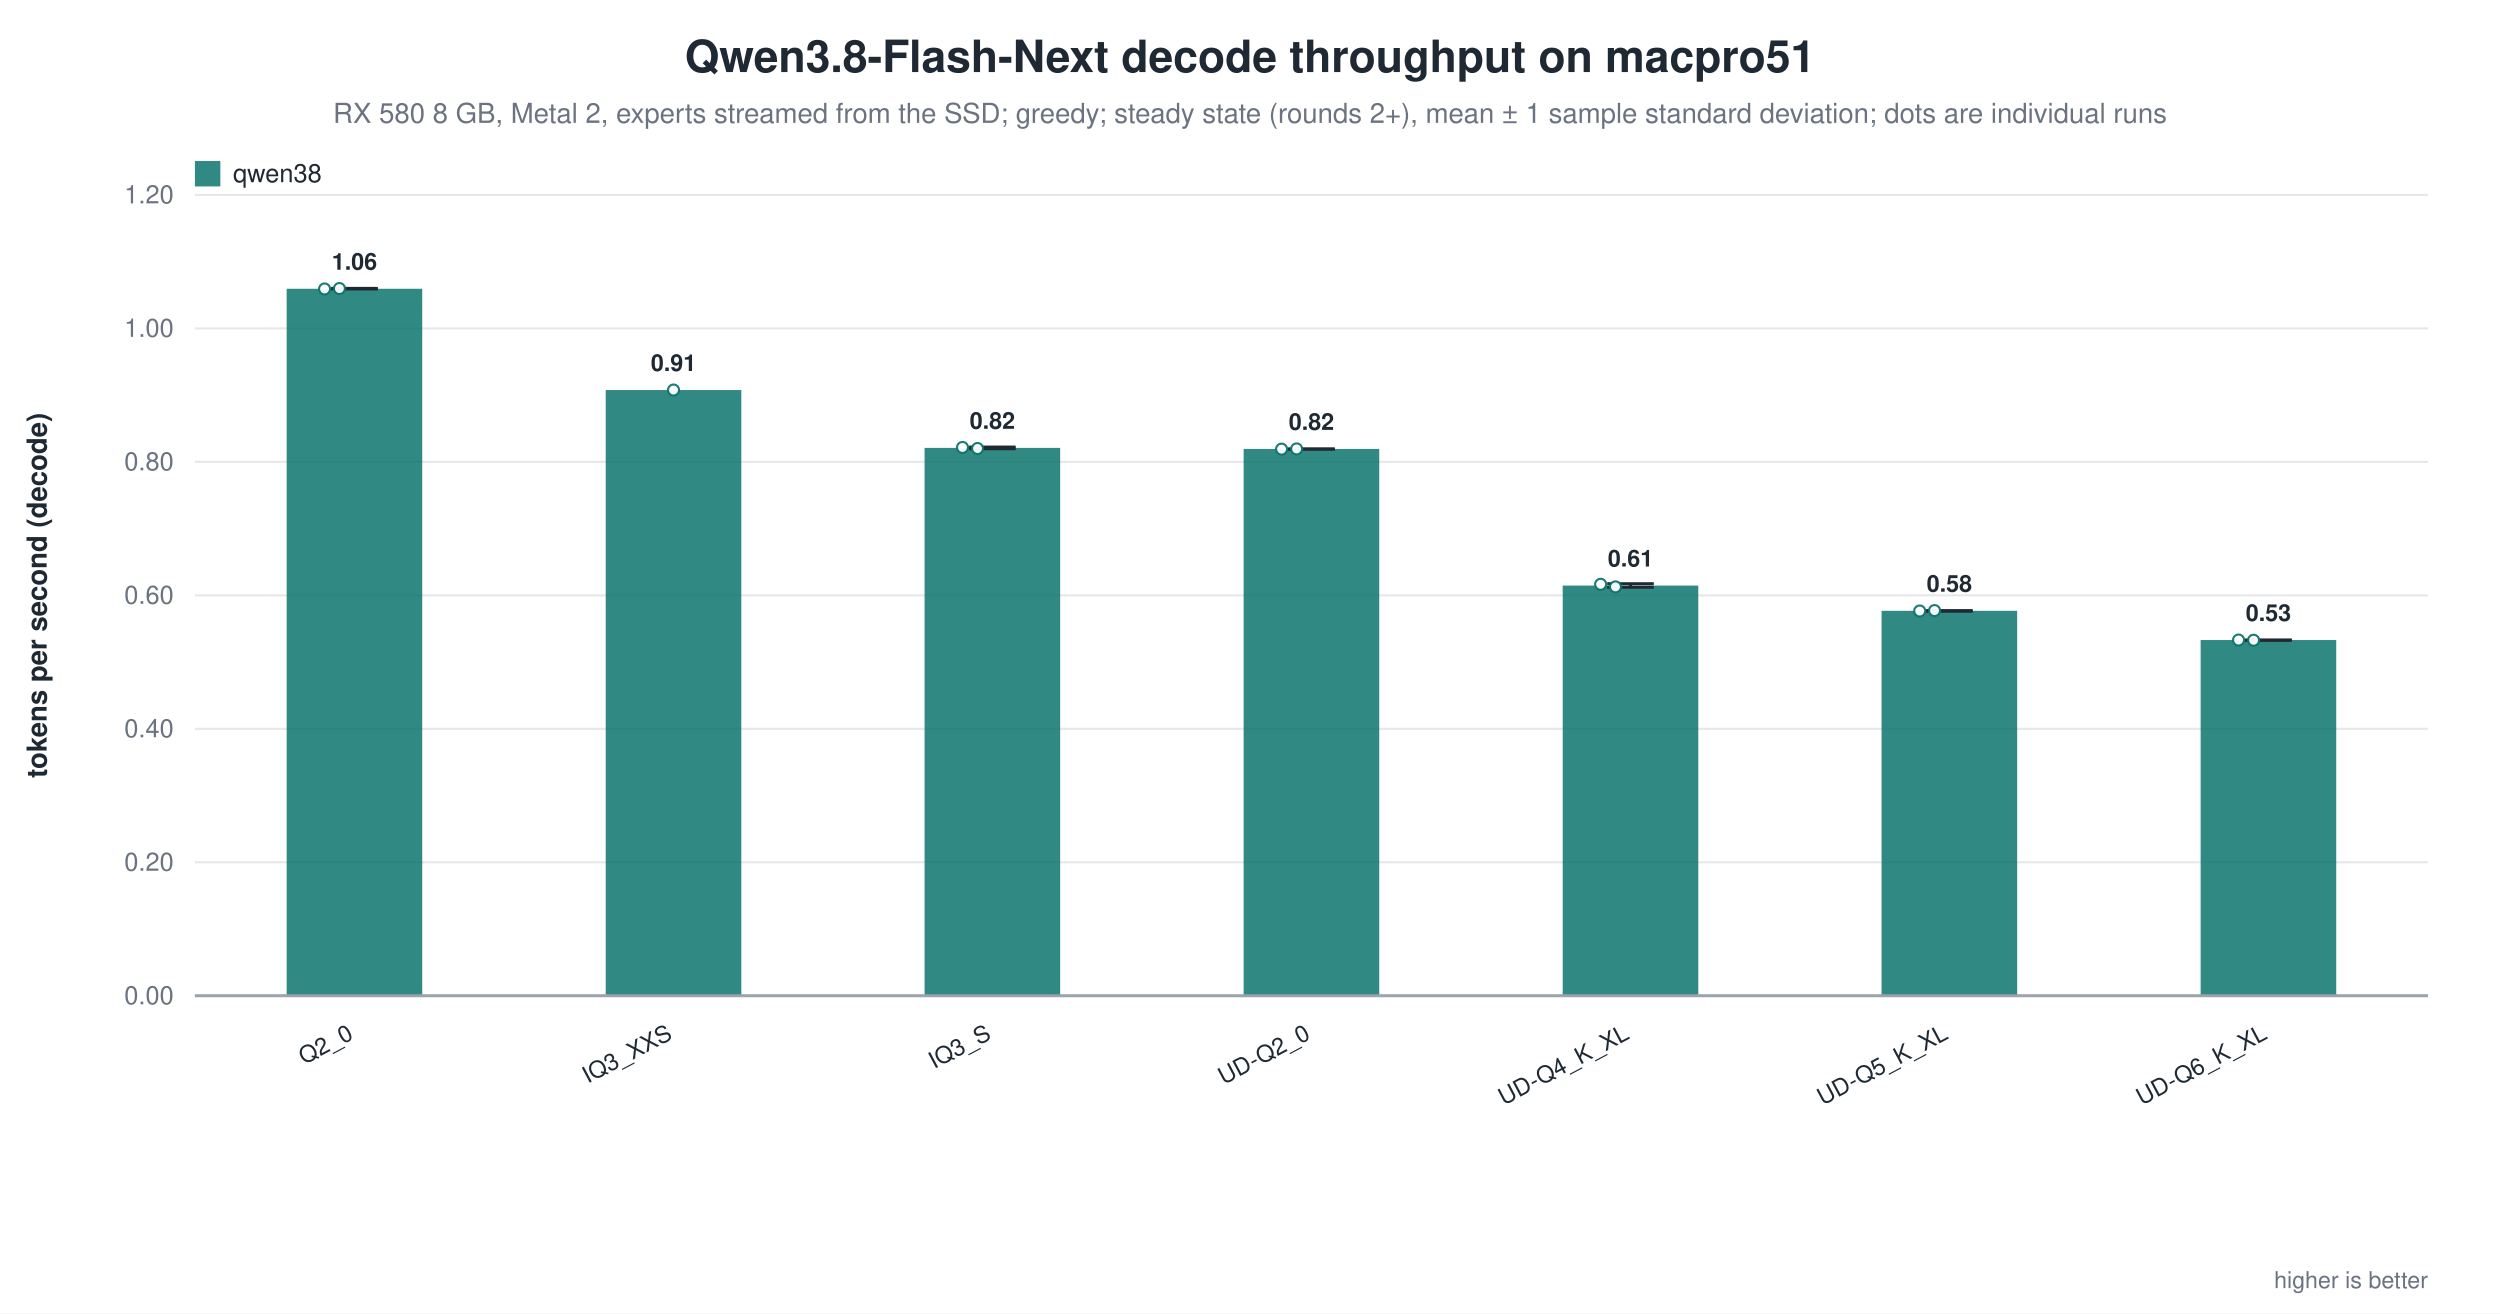
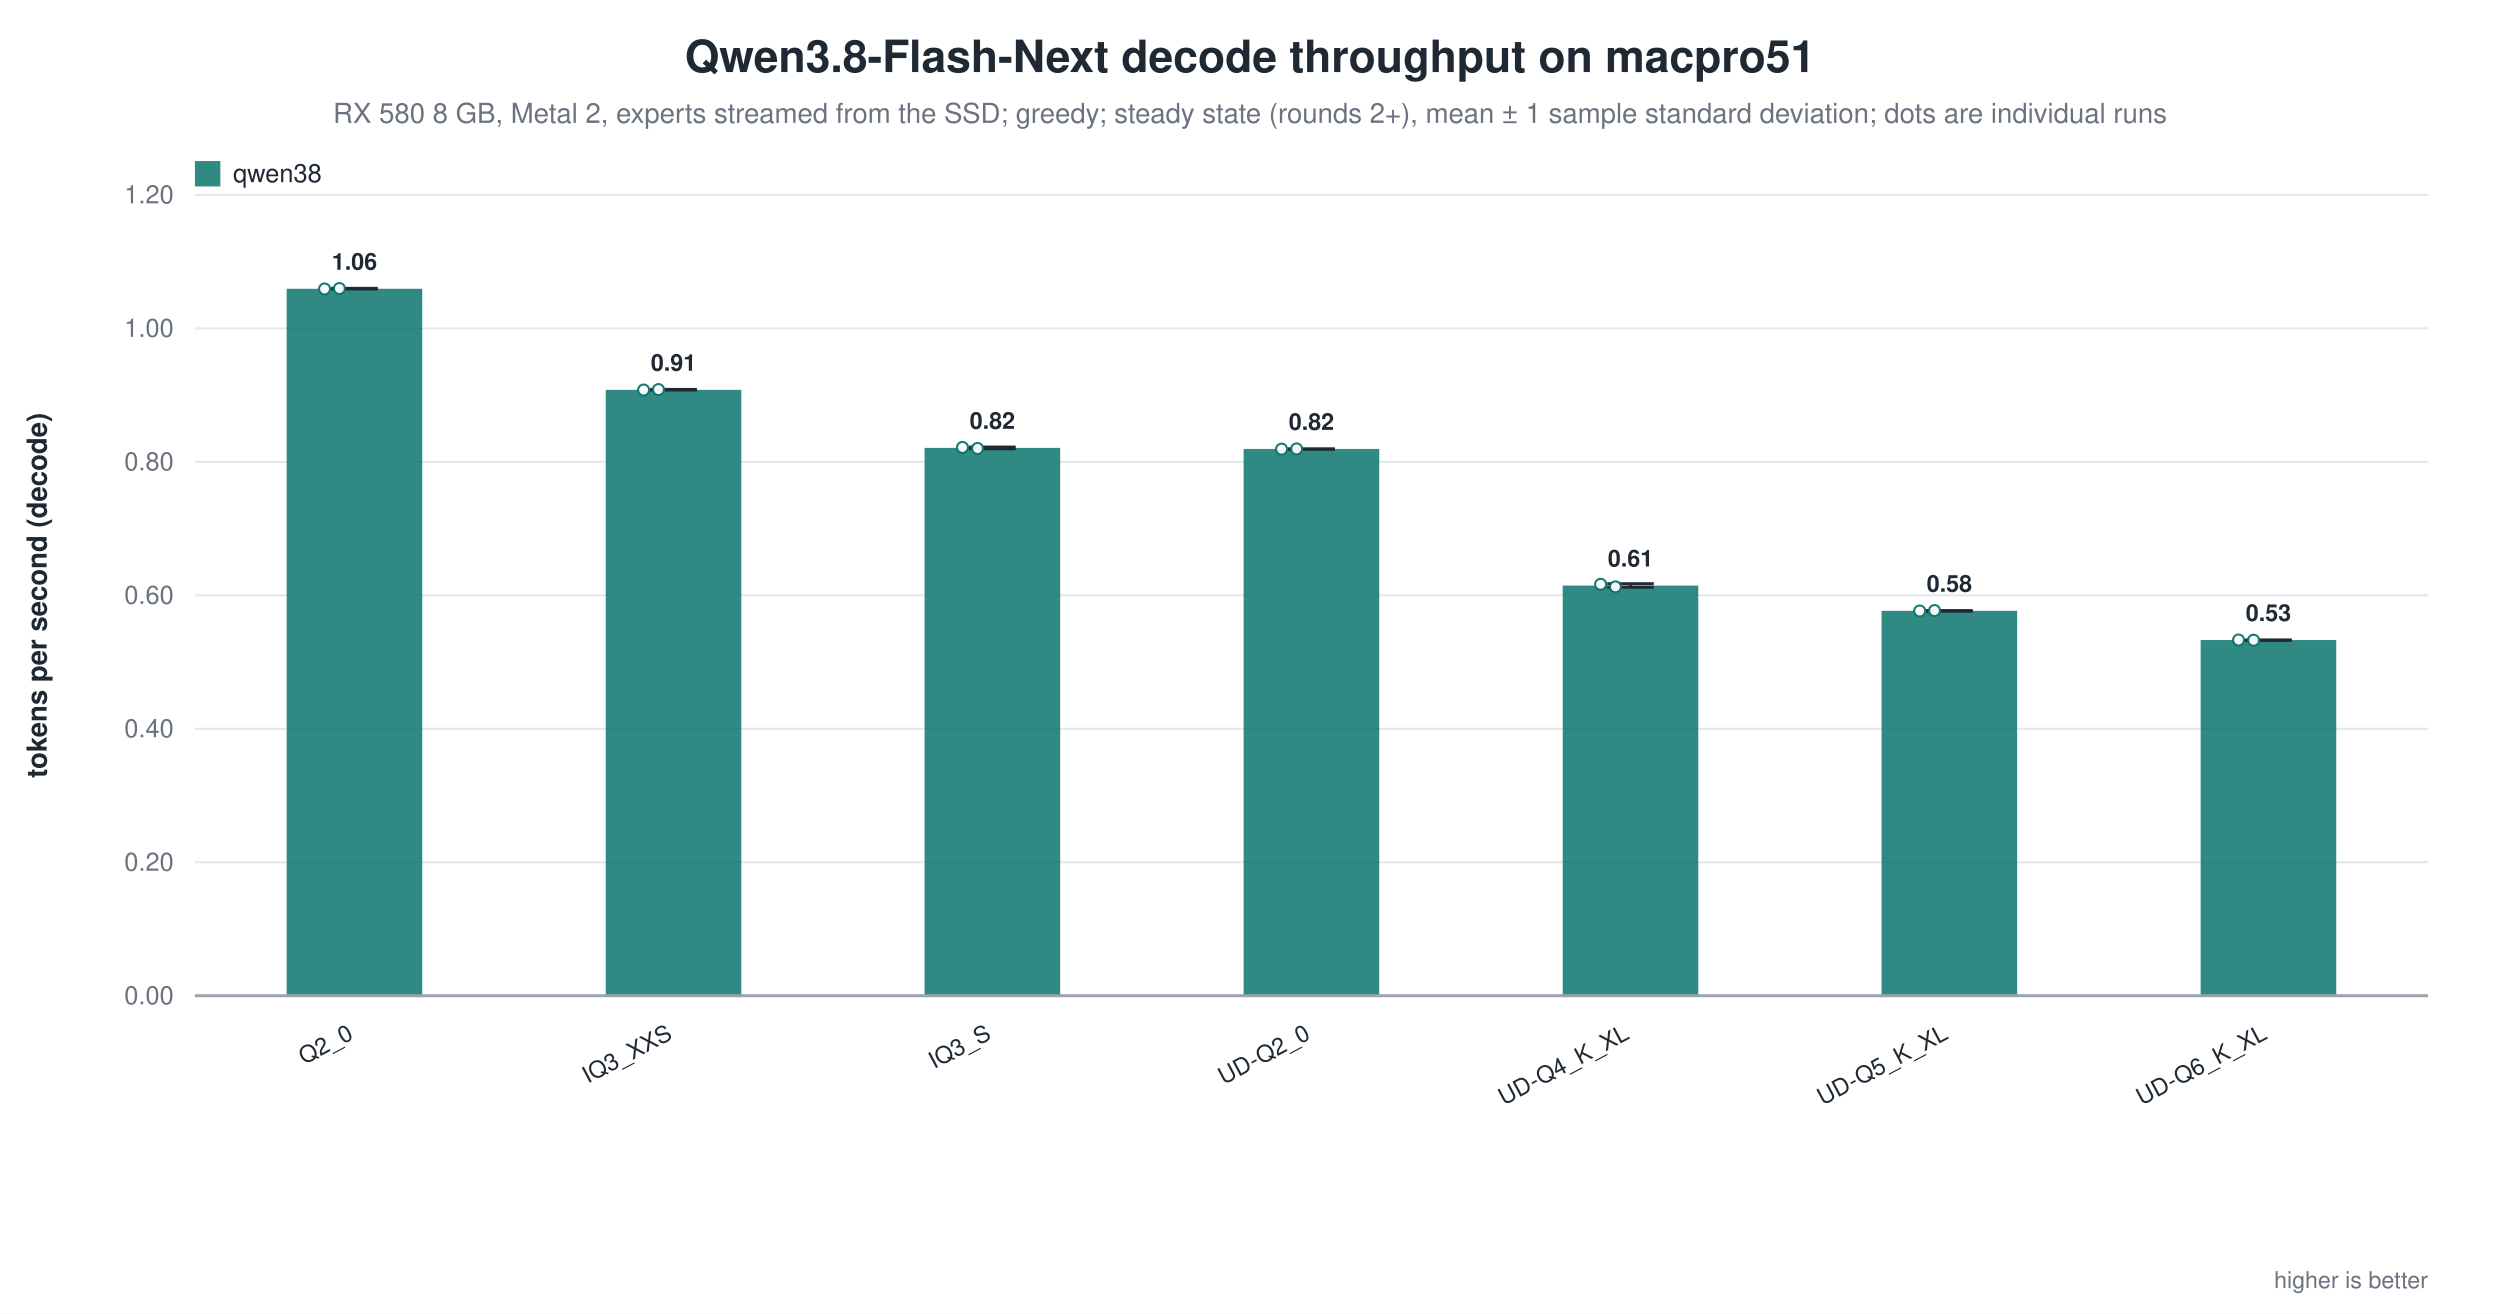
<svg xmlns="http://www.w3.org/2000/svg" width="1180" height="620" viewBox="0 0 1180 620" role="img" aria-label="Qwen3.8-Flash-Next decode throughput on macpro51">
  <rect width="1180" height="620" fill="white" />
  <text x="590.0" y="34" text-anchor="middle" font-family="Helvetica, Arial, sans-serif" font-size="21" font-weight="600" fill="#1f2933">Qwen3.8-Flash-Next decode throughput on macpro51</text>
  <text x="590.0" y="58" text-anchor="middle" font-family="Helvetica, Arial, sans-serif" font-size="13" fill="#6b7280">RX 580 8 GB, Metal 2, experts streamed from the SSD; greedy; steady state (rounds 2+), mean ± 1 sample standard deviation; dots are individual runs</text>
  <line x1="92.0" y1="470.0" x2="1146.0" y2="470.0" stroke="#9ca3af" stroke-width="1.0" />
  <text x="82.0" y="474.0" text-anchor="end" font-family="Helvetica, Arial, sans-serif" font-size="12" fill="#6b7280" font-weight="400">0.00</text>
  <line x1="92.0" y1="407.0" x2="1146.0" y2="407.0" stroke="#e5e7eb" stroke-width="1.0" />
  <text x="82.0" y="411.0" text-anchor="end" font-family="Helvetica, Arial, sans-serif" font-size="12" fill="#6b7280" font-weight="400">0.20</text>
  <line x1="92.0" y1="344.0" x2="1146.0" y2="344.0" stroke="#e5e7eb" stroke-width="1.0" />
  <text x="82.0" y="348.0" text-anchor="end" font-family="Helvetica, Arial, sans-serif" font-size="12" fill="#6b7280" font-weight="400">0.40</text>
  <line x1="92.0" y1="281.0" x2="1146.0" y2="281.0" stroke="#e5e7eb" stroke-width="1.0" />
  <text x="82.0" y="285.0" text-anchor="end" font-family="Helvetica, Arial, sans-serif" font-size="12" fill="#6b7280" font-weight="400">0.60</text>
  <line x1="92.0" y1="218.0" x2="1146.0" y2="218.0" stroke="#e5e7eb" stroke-width="1.0" />
  <text x="82.0" y="222.0" text-anchor="end" font-family="Helvetica, Arial, sans-serif" font-size="12" fill="#6b7280" font-weight="400">0.80</text>
  <line x1="92.0" y1="155.0" x2="1146.0" y2="155.0" stroke="#e5e7eb" stroke-width="1.0" />
  <text x="82.0" y="159.0" text-anchor="end" font-family="Helvetica, Arial, sans-serif" font-size="12" fill="#6b7280" font-weight="400">1.00</text>
  <line x1="92.0" y1="92.0" x2="1146.0" y2="92.0" stroke="#e5e7eb" stroke-width="1.0" />
  <text x="82.0" y="96.0" text-anchor="end" font-family="Helvetica, Arial, sans-serif" font-size="12" fill="#6b7280" font-weight="400">1.20</text>
  <text x="22.0" y="281.0" text-anchor="middle" font-family="Helvetica, Arial, sans-serif" font-size="13" fill="#1f2933" font-weight="600" transform="rotate(-90.0 22.0 281.0)">tokens per second (decode)</text>
  <rect x="135.3" y="136.3" width="64.0" height="333.7" fill="#0f766e" opacity="0.86" />
  <line x1="167.3" y1="136.1" x2="167.3" y2="136.4" stroke="#1f2933" stroke-width="1.4" />
  <line x1="156.3" y1="136.1" x2="178.3" y2="136.1" stroke="#1f2933" stroke-width="1.4" />
  <line x1="156.3" y1="136.4" x2="178.3" y2="136.4" stroke="#1f2933" stroke-width="1.4" />
  <circle cx="153.2" cy="136.4" r="2.6" fill="white" stroke="#0f766e" stroke-width="1.0" opacity="0.95" />
  <circle cx="160.2" cy="136.2" r="2.6" fill="white" stroke="#0f766e" stroke-width="1.0" opacity="0.95" />
  <text x="167.3" y="127.3" text-anchor="middle" font-family="Helvetica, Arial, sans-serif" font-size="11" fill="#1f2933" font-weight="600">1.06</text>
  <text x="167.3" y="490.0" text-anchor="end" font-family="Helvetica, Arial, sans-serif" font-size="11" fill="#1f2933" font-weight="500" transform="rotate(-28.0 167.3 490.0)">Q2_0</text>
-   <rect x="285.9" y="184.1" width="64.0" height="285.9" fill="#0f766e" opacity="0.86" />
-   <circle cx="317.9" cy="184.1" r="2.6" fill="white" stroke="#0f766e" stroke-width="1.0" opacity="0.95" />
-   <text x="317.9" y="175.1" text-anchor="middle" font-family="Helvetica, Arial, sans-serif" font-size="11" fill="#1f2933" font-weight="600">0.91</text>
+   <rect x="285.9" y="184.0" width="64.0" height="286.0" fill="#0f766e" opacity="0.86" />
+   <line x1="317.9" y1="183.8" x2="317.9" y2="184.1" stroke="#1f2933" stroke-width="1.4" />
+   <line x1="306.9" y1="183.8" x2="328.9" y2="183.8" stroke="#1f2933" stroke-width="1.4" />
+   <line x1="306.9" y1="184.1" x2="328.9" y2="184.1" stroke="#1f2933" stroke-width="1.4" />
+   <circle cx="303.8" cy="184.1" r="2.6" fill="white" stroke="#0f766e" stroke-width="1.0" opacity="0.95" />
+   <circle cx="310.8" cy="183.9" r="2.6" fill="white" stroke="#0f766e" stroke-width="1.0" opacity="0.95" />
+   <text x="317.9" y="175.0" text-anchor="middle" font-family="Helvetica, Arial, sans-serif" font-size="11" fill="#1f2933" font-weight="600">0.91</text>
  <text x="317.9" y="490.0" text-anchor="end" font-family="Helvetica, Arial, sans-serif" font-size="11" fill="#1f2933" font-weight="500" transform="rotate(-28.0 317.9 490.0)">IQ3_XXS</text>
  <rect x="436.4" y="211.4" width="64.0" height="258.6" fill="#0f766e" opacity="0.86" />
  <line x1="468.4" y1="211.0" x2="468.4" y2="211.8" stroke="#1f2933" stroke-width="1.4" />
  <line x1="457.4" y1="211.0" x2="479.4" y2="211.0" stroke="#1f2933" stroke-width="1.4" />
  <line x1="457.4" y1="211.8" x2="479.4" y2="211.8" stroke="#1f2933" stroke-width="1.4" />
  <circle cx="454.3" cy="211.2" r="2.6" fill="white" stroke="#0f766e" stroke-width="1.0" opacity="0.95" />
  <circle cx="461.4" cy="211.7" r="2.6" fill="white" stroke="#0f766e" stroke-width="1.0" opacity="0.95" />
  <text x="468.4" y="202.4" text-anchor="middle" font-family="Helvetica, Arial, sans-serif" font-size="11" fill="#1f2933" font-weight="600">0.82</text>
  <text x="468.4" y="490.0" text-anchor="end" font-family="Helvetica, Arial, sans-serif" font-size="11" fill="#1f2933" font-weight="500" transform="rotate(-28.0 468.4 490.0)">IQ3_S</text>
  <rect x="587.0" y="211.9" width="64.0" height="258.1" fill="#0f766e" opacity="0.86" />
  <line x1="619.0" y1="211.9" x2="619.0" y2="212.0" stroke="#1f2933" stroke-width="1.4" />
  <line x1="608.0" y1="211.9" x2="630.0" y2="211.9" stroke="#1f2933" stroke-width="1.4" />
  <line x1="608.0" y1="212.0" x2="630.0" y2="212.0" stroke="#1f2933" stroke-width="1.4" />
  <circle cx="604.9" cy="212.0" r="2.6" fill="white" stroke="#0f766e" stroke-width="1.0" opacity="0.95" />
  <circle cx="612.0" cy="211.9" r="2.6" fill="white" stroke="#0f766e" stroke-width="1.0" opacity="0.95" />
  <text x="619.0" y="202.9" text-anchor="middle" font-family="Helvetica, Arial, sans-serif" font-size="11" fill="#1f2933" font-weight="600">0.82</text>
  <text x="619.0" y="490.0" text-anchor="end" font-family="Helvetica, Arial, sans-serif" font-size="11" fill="#1f2933" font-weight="500" transform="rotate(-28.0 619.0 490.0)">UD-Q2_0</text>
  <rect x="737.6" y="276.4" width="64.0" height="193.6" fill="#0f766e" opacity="0.86" />
  <line x1="769.6" y1="275.5" x2="769.6" y2="277.2" stroke="#1f2933" stroke-width="1.4" />
  <line x1="758.6" y1="275.5" x2="780.6" y2="275.5" stroke="#1f2933" stroke-width="1.4" />
  <line x1="758.6" y1="277.2" x2="780.6" y2="277.2" stroke="#1f2933" stroke-width="1.4" />
  <circle cx="755.5" cy="275.8" r="2.6" fill="white" stroke="#0f766e" stroke-width="1.0" opacity="0.95" />
  <circle cx="762.5" cy="277.0" r="2.6" fill="white" stroke="#0f766e" stroke-width="1.0" opacity="0.95" />
  <text x="769.6" y="267.4" text-anchor="middle" font-family="Helvetica, Arial, sans-serif" font-size="11" fill="#1f2933" font-weight="600">0.61</text>
  <text x="769.6" y="490.0" text-anchor="end" font-family="Helvetica, Arial, sans-serif" font-size="11" fill="#1f2933" font-weight="500" transform="rotate(-28.0 769.6 490.0)">UD-Q4_K_XL</text>
  <rect x="888.1" y="288.3" width="64.0" height="181.7" fill="#0f766e" opacity="0.86" />
  <line x1="920.1" y1="288.2" x2="920.1" y2="288.5" stroke="#1f2933" stroke-width="1.4" />
  <line x1="909.1" y1="288.2" x2="931.1" y2="288.2" stroke="#1f2933" stroke-width="1.4" />
  <line x1="909.1" y1="288.5" x2="931.1" y2="288.5" stroke="#1f2933" stroke-width="1.4" />
  <circle cx="906.1" cy="288.4" r="2.6" fill="white" stroke="#0f766e" stroke-width="1.0" opacity="0.95" />
  <circle cx="913.1" cy="288.2" r="2.6" fill="white" stroke="#0f766e" stroke-width="1.0" opacity="0.95" />
  <text x="920.1" y="279.3" text-anchor="middle" font-family="Helvetica, Arial, sans-serif" font-size="11" fill="#1f2933" font-weight="600">0.58</text>
  <text x="920.1" y="490.0" text-anchor="end" font-family="Helvetica, Arial, sans-serif" font-size="11" fill="#1f2933" font-weight="500" transform="rotate(-28.0 920.1 490.0)">UD-Q5_K_XL</text>
  <rect x="1038.7" y="302.1" width="64.0" height="167.9" fill="#0f766e" opacity="0.86" />
  <line x1="1070.7" y1="302.1" x2="1070.7" y2="302.2" stroke="#1f2933" stroke-width="1.4" />
  <line x1="1059.7" y1="302.1" x2="1081.7" y2="302.1" stroke="#1f2933" stroke-width="1.4" />
  <line x1="1059.7" y1="302.2" x2="1081.7" y2="302.2" stroke="#1f2933" stroke-width="1.4" />
  <circle cx="1056.6" cy="302.1" r="2.6" fill="white" stroke="#0f766e" stroke-width="1.0" opacity="0.95" />
  <circle cx="1063.7" cy="302.2" r="2.6" fill="white" stroke="#0f766e" stroke-width="1.0" opacity="0.95" />
  <text x="1070.7" y="293.1" text-anchor="middle" font-family="Helvetica, Arial, sans-serif" font-size="11" fill="#1f2933" font-weight="600">0.53</text>
  <text x="1070.7" y="490.0" text-anchor="end" font-family="Helvetica, Arial, sans-serif" font-size="11" fill="#1f2933" font-weight="500" transform="rotate(-28.0 1070.7 490.0)">UD-Q6_K_XL</text>
  <line x1="92.0" y1="470.0" x2="1146.0" y2="470.0" stroke="#9ca3af" stroke-width="1.4" />
  <rect x="92.0" y="76.0" width="12.0" height="12.0" fill="#0f766e" opacity="0.86" />
  <text x="110.0" y="86.0" text-anchor="start" font-family="Helvetica, Arial, sans-serif" font-size="12" fill="#1f2933" font-weight="500">qwen38</text>
  <text x="1146.0" y="608.0" text-anchor="end" font-family="Helvetica, Arial, sans-serif" font-size="11" fill="#6b7280" font-weight="400">higher is better</text>
</svg>
